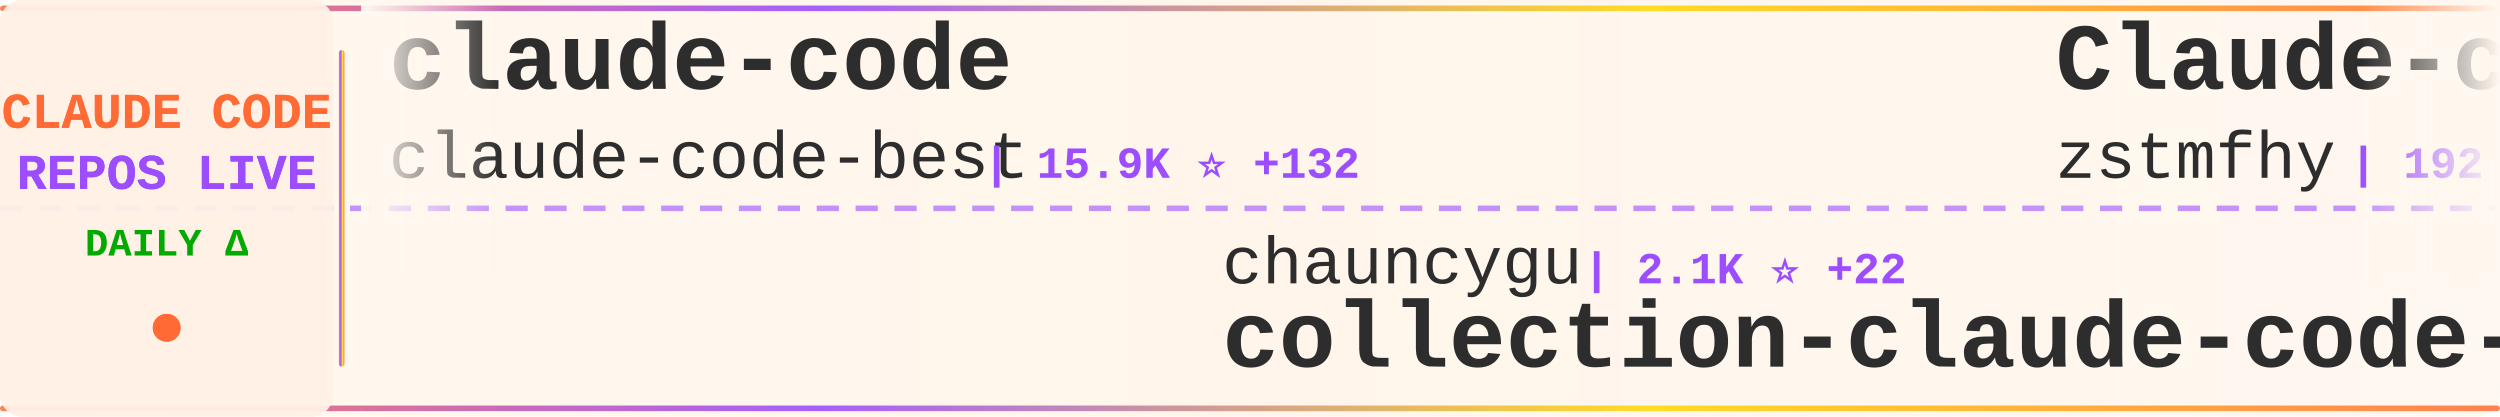
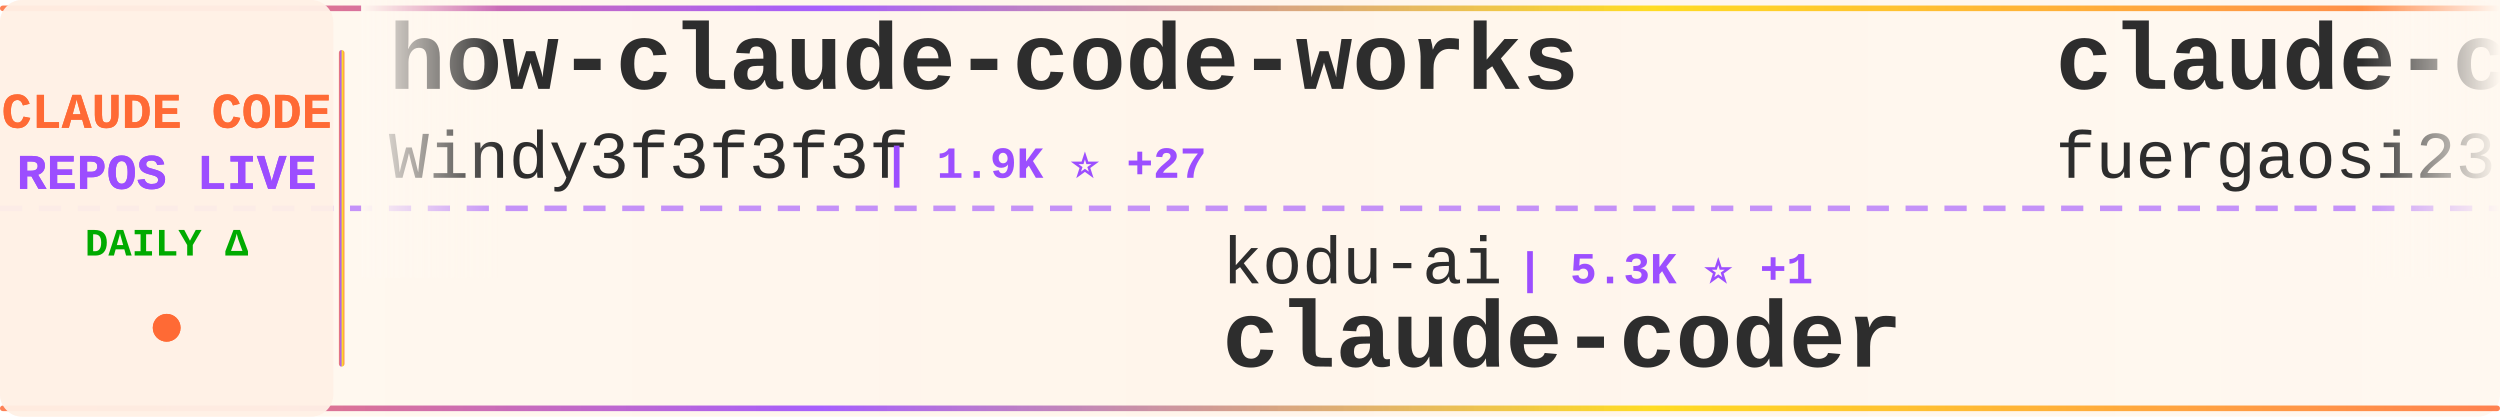
<svg xmlns="http://www.w3.org/2000/svg" width="900" height="150">
  <defs>
    <linearGradient id="tickerBg" x1="0%" y1="0%" x2="100%" y2="0%">
      <stop offset="0%" style="stop-color:#fff8f0;stop-opacity:0.98" />
      <stop offset="50%" style="stop-color:#fff5eb;stop-opacity:1" />
      <stop offset="100%" style="stop-color:#fff8f0;stop-opacity:0.98" />
    </linearGradient>
    <linearGradient id="borderGrad" x1="0%" y1="0%" x2="100%" y2="0%">
      <stop offset="0%" style="stop-color:#FF6B35;stop-opacity:0.85">
        <animate attributeName="stop-opacity" values="0.85;1;0.85" dur="2s" repeatCount="indefinite" />
      </stop>
      <stop offset="33%" style="stop-color:#9C4EFF;stop-opacity:0.9">
        <animate attributeName="stop-opacity" values="0.9;1;0.9" dur="2.2s" repeatCount="indefinite" />
      </stop>
      <stop offset="66%" style="stop-color:#FFD700;stop-opacity:0.85">
        <animate attributeName="stop-opacity" values="0.85;1;0.85" dur="1.8s" repeatCount="indefinite" />
      </stop>
      <stop offset="100%" style="stop-color:#FF6B35;stop-opacity:0.85">
        <animate attributeName="stop-opacity" values="0.85;1;0.85" dur="2s" repeatCount="indefinite" />
      </stop>
    </linearGradient>
    <filter id="textGlow">
      <feGaussianBlur stdDeviation="0.15" result="coloredBlur" />
      <feMerge>
        <feMergeNode in="coloredBlur" />
        <feMergeNode in="SourceGraphic" />
      </feMerge>
    </filter>
    <filter id="metricGlow">
      <feGaussianBlur stdDeviation="0.2" result="coloredBlur" />
      <feMerge>
        <feMergeNode in="coloredBlur" />
        <feMergeNode in="SourceGraphic" />
      </feMerge>
    </filter>
    <linearGradient id="leftFade" x1="0%" y1="0%" x2="100%" y2="0%">
      <stop offset="0%" style="stop-color:#fff8f0;stop-opacity:1" />
      <stop offset="100%" style="stop-color:#fff8f0;stop-opacity:0" />
    </linearGradient>
    <linearGradient id="rightFade" x1="0%" y1="0%" x2="100%" y2="0%">
      <stop offset="0%" style="stop-color:#fff8f0;stop-opacity:0" />
      <stop offset="100%" style="stop-color:#fff8f0;stop-opacity:1" />
    </linearGradient>
  </defs>
  <rect width="900" height="150" fill="url(#tickerBg)" rx="8" />
  <rect x="0" y="2" width="900" height="2" fill="url(#borderGrad)" rx="1" />
  <rect x="0" y="146" width="900" height="2" fill="url(#borderGrad)" rx="1" />
  <line x1="0" y1="75" x2="900" y2="75" stroke="#9C4EFF" stroke-width="2" stroke-dasharray="8 6" opacity="0.6" />
  <rect x="0" y="0" width="120" height="150" fill="#fff0e6" opacity="0.95" rx="8" />
  <text x="60" y="46" font-family="'Courier New', monospace" font-size="18" font-weight="bold" fill="#FF6B35" text-anchor="middle" filter="url(#textGlow)">
    CLAUDE CODE
  </text>
  <text x="60" y="68" font-family="'Courier New', monospace" font-size="18" font-weight="bold" fill="#9C4EFF" text-anchor="middle" filter="url(#textGlow)">
    REPOS LIVE
  </text>
  <text x="60" y="92" font-family="'Courier New', monospace" font-size="14" font-weight="bold" fill="#00aa00" text-anchor="middle">
    DAILY Δ
  </text>
  <circle cx="60" cy="118" r="5" fill="#FF6B35" filter="url(#metricGlow)">
    <animate attributeName="r" values="4;6;4" dur="1.5s" repeatCount="indefinite" />
    <animate attributeName="opacity" values="0.6;1;0.6" dur="1.5s" repeatCount="indefinite" />
  </circle>
  <rect x="122" y="18" width="2" height="114" fill="url(#borderGrad)" rx="1" />
  <clipPath id="tickerClip">
    <rect x="130" y="0" width="770" height="150" />
  </clipPath>
  <g clip-path="url(#tickerClip)">
    <g id="tickerItems">
      <animateTransform attributeName="transform" attributeType="XML" type="translate" from="0 0" to="-3000 0" dur="54s" repeatCount="indefinite" />
      <g transform="translate(0, 0)">
-         <text x="140" y="32" font-family="'Courier New', monospace" font-size="34" font-weight="bold" fill="#2d2d2d">claude-code</text>
-         <text x="140" y="64" font-family="'Courier New', monospace" font-size="24" font-weight="normal" fill="#2d2d2d" opacity="1.0">claude-code-best</text>
-         <text x="354" y="64" font-family="'Courier New', monospace" font-size="16" font-weight="bold" fill="#9C4EFF"> | 15.9K ⭐ +132</text>
+         <text x="140" y="32" font-family="'Courier New', monospace" font-size="34" font-weight="bold" fill="#2d2d2d">how-claude-code-works</text>
+         <text x="140" y="64" font-family="'Courier New', monospace" font-size="24" font-weight="normal" fill="#2d2d2d" opacity="1.0">Windy3f3f3f3f</text>
+         <text x="318" y="64" font-family="'Courier New', monospace" font-size="16" font-weight="bold" fill="#9C4EFF"> | 1.9K ⭐ +27</text>
      </g>
      <g transform="translate(300, 0)">
-         <text x="140" y="102" font-family="'Courier New', monospace" font-size="24" font-weight="normal" fill="#2d2d2d" opacity="1.0">chauncygu</text>
-         <text x="270" y="102" font-family="'Courier New', monospace" font-size="16" font-weight="bold" fill="#9C4EFF"> | 2.1K ⭐ +22</text>
-         <text x="140" y="132" font-family="'Courier New', monospace" font-size="34" font-weight="bold" fill="#2d2d2d">collection-claude-code-s...</text>
+         <text x="140" y="102" font-family="'Courier New', monospace" font-size="24" font-weight="normal" fill="#2d2d2d" opacity="1.0">kodu-ai</text>
+         <text x="246" y="102" font-family="'Courier New', monospace" font-size="16" font-weight="bold" fill="#9C4EFF"> | 5.3K ⭐ +1</text>
+         <text x="140" y="132" font-family="'Courier New', monospace" font-size="34" font-weight="bold" fill="#2d2d2d">claude-coder</text>
      </g>
      <g transform="translate(600, 0)">
-         <text x="140" y="32" font-family="'Courier New', monospace" font-size="34" font-weight="bold" fill="#2d2d2d">Claude-code</text>
-         <text x="140" y="64" font-family="'Courier New', monospace" font-size="24" font-weight="normal" fill="#2d2d2d" opacity="1.0">zstmfhy</text>
-         <text x="246" y="64" font-family="'Courier New', monospace" font-size="16" font-weight="bold" fill="#9C4EFF"> | 192 ⭐</text>
+         <text x="140" y="32" font-family="'Courier New', monospace" font-size="34" font-weight="bold" fill="#2d2d2d">claude-code-proxy</text>
+         <text x="140" y="64" font-family="'Courier New', monospace" font-size="24" font-weight="normal" fill="#2d2d2d" opacity="1.0">fuergaosi233</text>
+         <text x="306" y="64" font-family="'Courier New', monospace" font-size="16" font-weight="bold" fill="#9C4EFF"> | 2.4K ⭐ +7</text>
      </g>
      <g transform="translate(900, 0)">
-         <text x="140" y="102" font-family="'Courier New', monospace" font-size="24" font-weight="normal" fill="#2d2d2d" opacity="1.0">Yeachan-Heo</text>
-         <text x="294" y="102" font-family="'Courier New', monospace" font-size="16" font-weight="bold" fill="#9C4EFF"> | 29.0K ⭐ +340</text>
-         <text x="140" y="132" font-family="'Courier New', monospace" font-size="34" font-weight="bold" fill="#2d2d2d">oh-my-claudecode</text>
+         <text x="140" y="102" font-family="'Courier New', monospace" font-size="24" font-weight="normal" fill="#2d2d2d" opacity="1.0">wanshuiyin</text>
+         <text x="282" y="102" font-family="'Courier New', monospace" font-size="16" font-weight="bold" fill="#9C4EFF"> | 6.7K ⭐ +130</text>
+         <text x="140" y="132" font-family="'Courier New', monospace" font-size="34" font-weight="bold" fill="#2d2d2d">Auto-claude-code-researc...</text>
      </g>
      <g transform="translate(1200, 0)">
-         <text x="140" y="32" font-family="'Courier New', monospace" font-size="34" font-weight="bold" fill="#2d2d2d">claude-code</text>
-         <text x="140" y="64" font-family="'Courier New', monospace" font-size="24" font-weight="normal" fill="#2d2d2d" opacity="1.0">mehmoodosman</text>
-         <text x="306" y="64" font-family="'Courier New', monospace" font-size="16" font-weight="bold" fill="#9C4EFF"> | 164 ⭐</text>
+         <text x="140" y="32" font-family="'Courier New', monospace" font-size="34" font-weight="bold" fill="#2d2d2d">claude-code-source</text>
+         <text x="140" y="64" font-family="'Courier New', monospace" font-size="24" font-weight="normal" fill="#2d2d2d" opacity="1.0">JrCx7scC</text>
+         <text x="258" y="64" font-family="'Courier New', monospace" font-size="16" font-weight="bold" fill="#9C4EFF"> | 340 ⭐ +2</text>
      </g>
      <g transform="translate(1500, 0)">
        <text x="140" y="102" font-family="'Courier New', monospace" font-size="24" font-weight="normal" fill="#2d2d2d" opacity="1.0">siteboon</text>
-         <text x="258" y="102" font-family="'Courier New', monospace" font-size="16" font-weight="bold" fill="#9C4EFF"> | 9.9K ⭐ +56</text>
+         <text x="258" y="102" font-family="'Courier New', monospace" font-size="16" font-weight="bold" fill="#9C4EFF"> | 9.9K ⭐ +52</text>
        <text x="140" y="132" font-family="'Courier New', monospace" font-size="34" font-weight="bold" fill="#2d2d2d">claudecodeui</text>
      </g>
      <g transform="translate(1800, 0)">
-         <text x="140" y="32" font-family="'Courier New', monospace" font-size="34" font-weight="bold" fill="#2d2d2d">happy</text>
-         <text x="140" y="64" font-family="'Courier New', monospace" font-size="24" font-weight="normal" fill="#2d2d2d" opacity="1.0">slopus</text>
-         <text x="234" y="64" font-family="'Courier New', monospace" font-size="16" font-weight="bold" fill="#9C4EFF"> | 18.3K ⭐ +226</text>
+         <text x="140" y="32" font-family="'Courier New', monospace" font-size="34" font-weight="bold" fill="#2d2d2d">learn-claude-code</text>
+         <text x="140" y="64" font-family="'Courier New', monospace" font-size="24" font-weight="normal" fill="#2d2d2d" opacity="1.0">shareAI-lab</text>
+         <text x="294" y="64" font-family="'Courier New', monospace" font-size="16" font-weight="bold" fill="#9C4EFF"> | 53.8K ⭐ +470</text>
      </g>
      <g transform="translate(2100, 0)">
-         <text x="140" y="102" font-family="'Courier New', monospace" font-size="24" font-weight="normal" fill="#2d2d2d" opacity="1.0">codeaashu</text>
-         <text x="270" y="102" font-family="'Courier New', monospace" font-size="16" font-weight="bold" fill="#9C4EFF"> | 2.1K ⭐ +32</text>
+         <text x="140" y="102" font-family="'Courier New', monospace" font-size="24" font-weight="normal" fill="#2d2d2d" opacity="1.0">guanshan</text>
+         <text x="258" y="102" font-family="'Courier New', monospace" font-size="16" font-weight="bold" fill="#9C4EFF"> | 55 ⭐</text>
+         <text x="140" y="132" font-family="'Courier New', monospace" font-size="34" font-weight="bold" fill="#2d2d2d">ClaudeCode</text>
+       </g>
+       <g transform="translate(2400, 0)">
+         <text x="140" y="32" font-family="'Courier New', monospace" font-size="34" font-weight="bold" fill="#2d2d2d">agents</text>
+         <text x="140" y="64" font-family="'Courier New', monospace" font-size="24" font-weight="normal" fill="#2d2d2d" opacity="1.0">wshobson</text>
+         <text x="258" y="64" font-family="'Courier New', monospace" font-size="16" font-weight="bold" fill="#9C4EFF"> | 33.7K ⭐ +52</text>
+       </g>
+       <g transform="translate(2700, 0)">
+         <text x="140" y="102" font-family="'Courier New', monospace" font-size="24" font-weight="normal" fill="#2d2d2d" opacity="1.0">lowcortisolprogrammer</text>
+         <text x="414" y="102" font-family="'Courier New', monospace" font-size="16" font-weight="bold" fill="#9C4EFF"> | 171 ⭐</text>
        <text x="140" y="132" font-family="'Courier New', monospace" font-size="34" font-weight="bold" fill="#2d2d2d">claude-code</text>
      </g>
-       <g transform="translate(2400, 0)">
-         <text x="140" y="32" font-family="'Courier New', monospace" font-size="34" font-weight="bold" fill="#2d2d2d">Claude-Code-Source-Study</text>
-         <text x="140" y="64" font-family="'Courier New', monospace" font-size="24" font-weight="normal" fill="#2d2d2d" opacity="1.0">luyao618</text>
-         <text x="258" y="64" font-family="'Courier New', monospace" font-size="16" font-weight="bold" fill="#9C4EFF"> | 1.2K ⭐ +11</text>
-       </g>
-       <g transform="translate(2700, 0)">
-         <text x="140" y="102" font-family="'Courier New', monospace" font-size="24" font-weight="normal" fill="#2d2d2d" opacity="1.0">hangsman</text>
-         <text x="258" y="102" font-family="'Courier New', monospace" font-size="16" font-weight="bold" fill="#9C4EFF"> | 753 ⭐ +1</text>
-         <text x="140" y="132" font-family="'Courier New', monospace" font-size="34" font-weight="bold" fill="#2d2d2d">claude-code-source</text>
-       </g>
      <g transform="translate(3000, 0)">
-         <text x="140" y="32" font-family="'Courier New', monospace" font-size="34" font-weight="bold" fill="#2d2d2d">claude-code</text>
-         <text x="140" y="64" font-family="'Courier New', monospace" font-size="24" font-weight="normal" fill="#2d2d2d" opacity="1.0">claude-code-best</text>
-         <text x="354" y="64" font-family="'Courier New', monospace" font-size="16" font-weight="bold" fill="#9C4EFF"> | 15.9K ⭐ +132</text>
+         <text x="140" y="32" font-family="'Courier New', monospace" font-size="34" font-weight="bold" fill="#2d2d2d">how-claude-code-works</text>
+         <text x="140" y="64" font-family="'Courier New', monospace" font-size="24" font-weight="normal" fill="#2d2d2d" opacity="1.0">Windy3f3f3f3f</text>
+         <text x="318" y="64" font-family="'Courier New', monospace" font-size="16" font-weight="bold" fill="#9C4EFF"> | 1.9K ⭐ +27</text>
      </g>
      <g transform="translate(3300, 0)">
-         <text x="140" y="102" font-family="'Courier New', monospace" font-size="24" font-weight="normal" fill="#2d2d2d" opacity="1.0">chauncygu</text>
-         <text x="270" y="102" font-family="'Courier New', monospace" font-size="16" font-weight="bold" fill="#9C4EFF"> | 2.1K ⭐ +22</text>
-         <text x="140" y="132" font-family="'Courier New', monospace" font-size="34" font-weight="bold" fill="#2d2d2d">collection-claude-code-s...</text>
+         <text x="140" y="102" font-family="'Courier New', monospace" font-size="24" font-weight="normal" fill="#2d2d2d" opacity="1.0">kodu-ai</text>
+         <text x="246" y="102" font-family="'Courier New', monospace" font-size="16" font-weight="bold" fill="#9C4EFF"> | 5.3K ⭐ +1</text>
+         <text x="140" y="132" font-family="'Courier New', monospace" font-size="34" font-weight="bold" fill="#2d2d2d">claude-coder</text>
      </g>
      <g transform="translate(3600, 0)">
-         <text x="140" y="32" font-family="'Courier New', monospace" font-size="34" font-weight="bold" fill="#2d2d2d">Claude-code</text>
-         <text x="140" y="64" font-family="'Courier New', monospace" font-size="24" font-weight="normal" fill="#2d2d2d" opacity="1.0">zstmfhy</text>
-         <text x="246" y="64" font-family="'Courier New', monospace" font-size="16" font-weight="bold" fill="#9C4EFF"> | 192 ⭐</text>
+         <text x="140" y="32" font-family="'Courier New', monospace" font-size="34" font-weight="bold" fill="#2d2d2d">claude-code-proxy</text>
+         <text x="140" y="64" font-family="'Courier New', monospace" font-size="24" font-weight="normal" fill="#2d2d2d" opacity="1.0">fuergaosi233</text>
+         <text x="306" y="64" font-family="'Courier New', monospace" font-size="16" font-weight="bold" fill="#9C4EFF"> | 2.4K ⭐ +7</text>
      </g>
      <g transform="translate(3900, 0)">
-         <text x="140" y="102" font-family="'Courier New', monospace" font-size="24" font-weight="normal" fill="#2d2d2d" opacity="1.0">Yeachan-Heo</text>
-         <text x="294" y="102" font-family="'Courier New', monospace" font-size="16" font-weight="bold" fill="#9C4EFF"> | 29.0K ⭐ +340</text>
-         <text x="140" y="132" font-family="'Courier New', monospace" font-size="34" font-weight="bold" fill="#2d2d2d">oh-my-claudecode</text>
+         <text x="140" y="102" font-family="'Courier New', monospace" font-size="24" font-weight="normal" fill="#2d2d2d" opacity="1.0">wanshuiyin</text>
+         <text x="282" y="102" font-family="'Courier New', monospace" font-size="16" font-weight="bold" fill="#9C4EFF"> | 6.7K ⭐ +130</text>
+         <text x="140" y="132" font-family="'Courier New', monospace" font-size="34" font-weight="bold" fill="#2d2d2d">Auto-claude-code-researc...</text>
      </g>
    </g>
  </g>
  <rect x="130" y="0" width="50" height="100" fill="url(#leftFade)" />
  <rect x="850" y="0" width="50" height="100" fill="url(#rightFade)" />
</svg>
